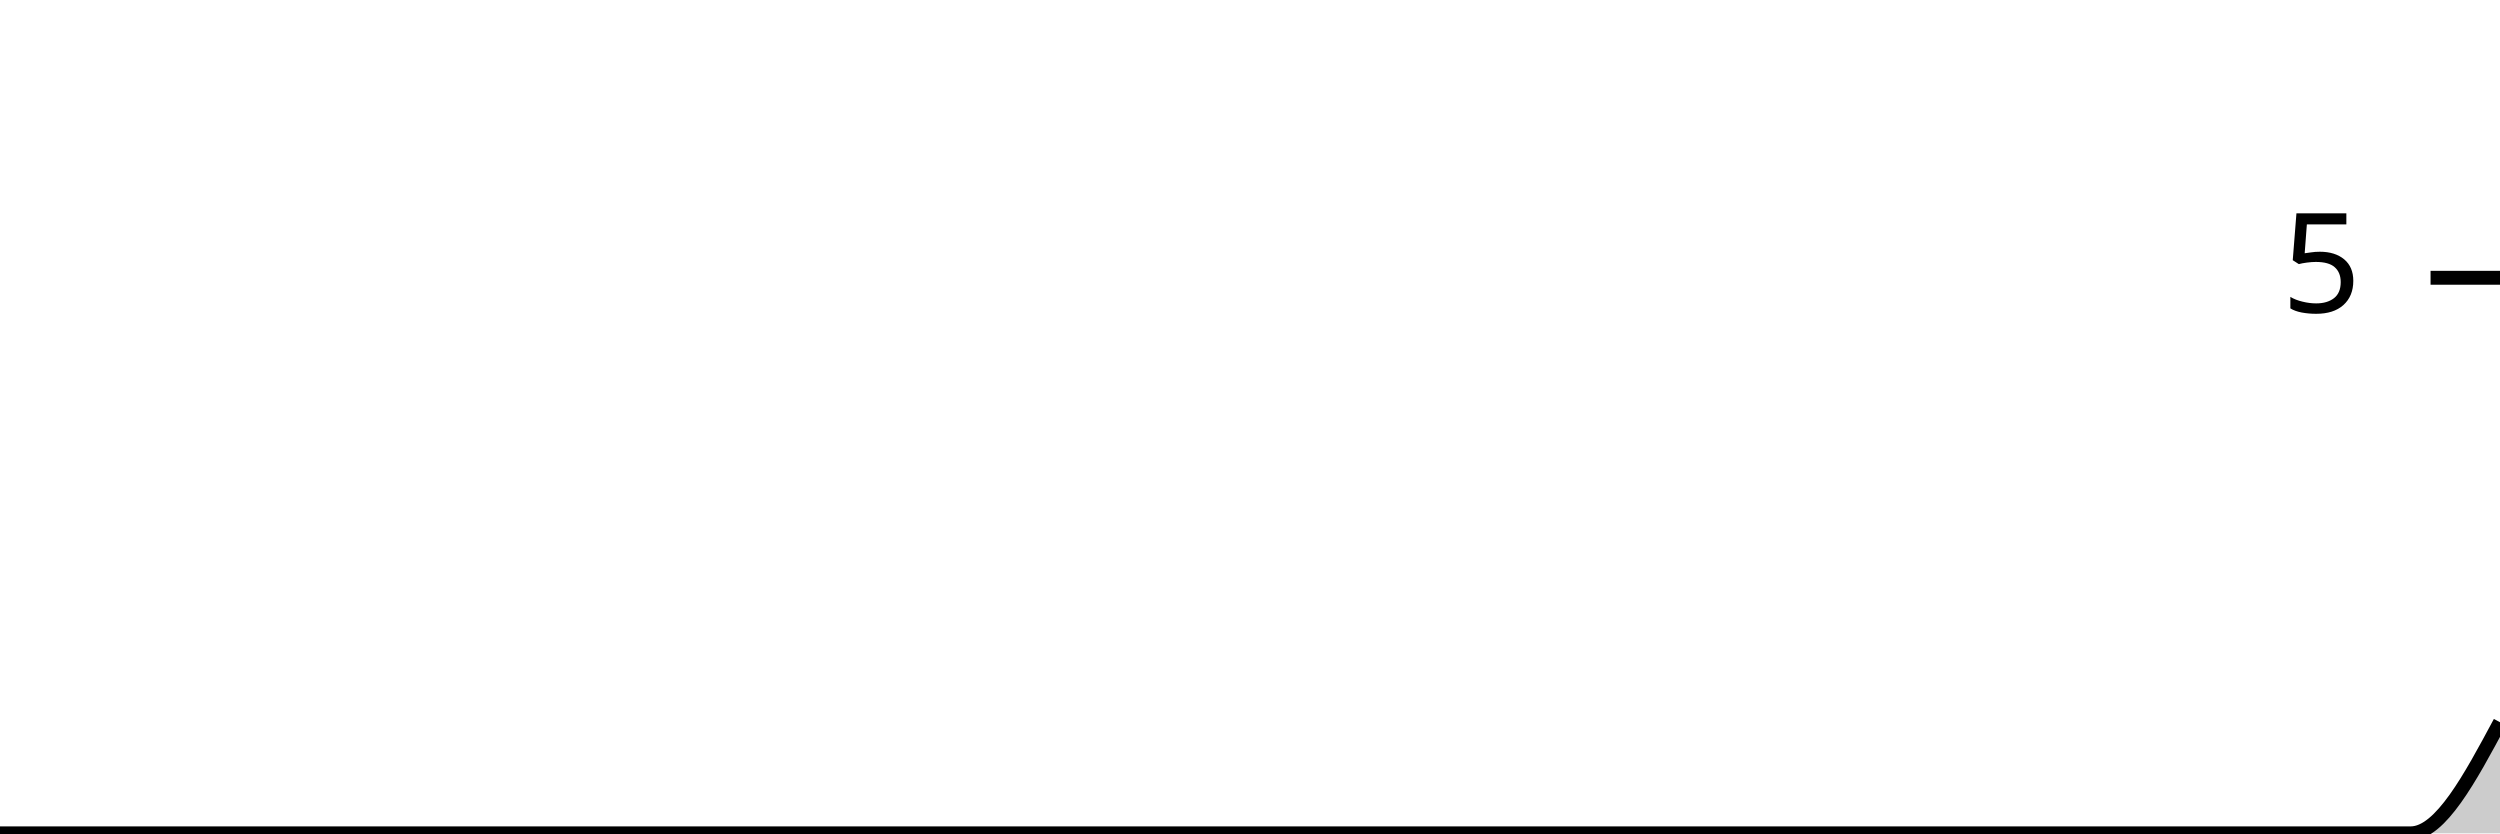
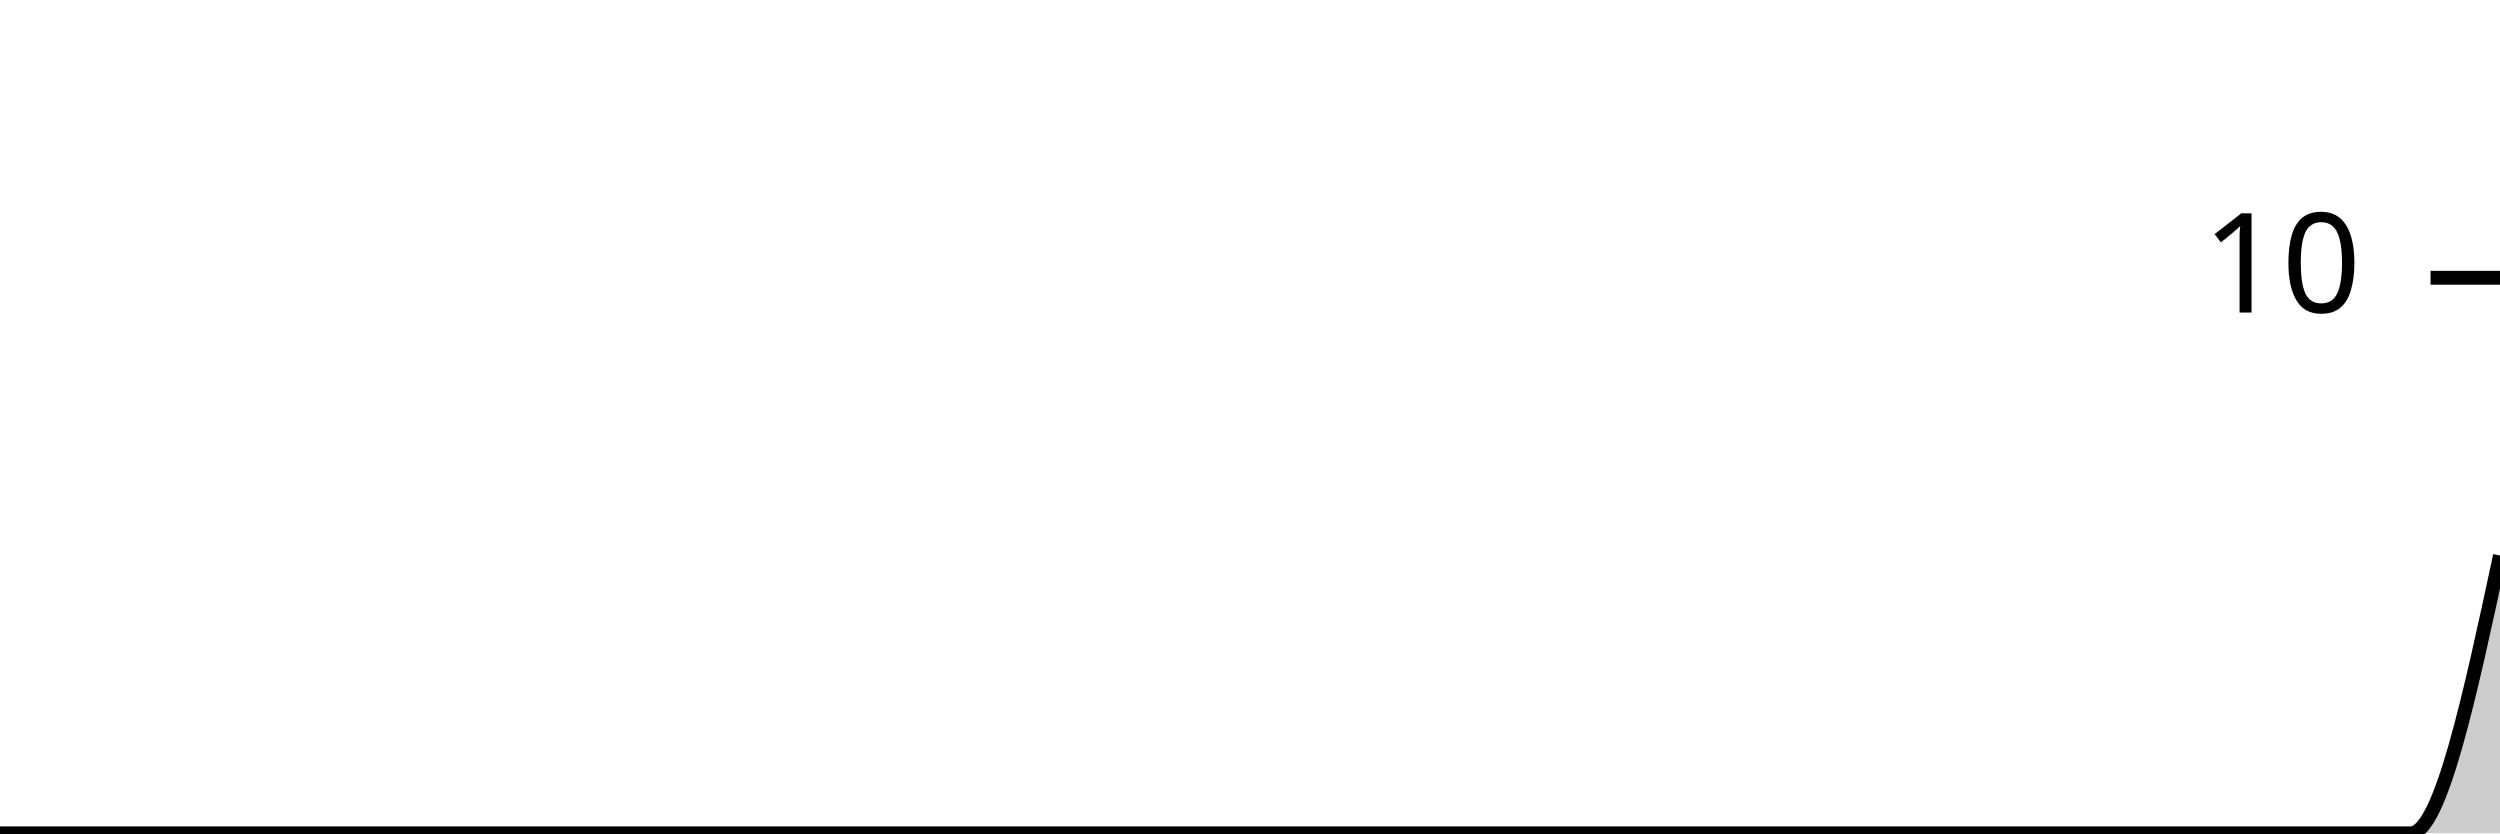
<svg xmlns="http://www.w3.org/2000/svg" viewBox="0 0 180 60">
  <g transform="translate(0,20)">
-     <path class="area" fill="rgba(0, 0, 0, 0.2)" d="M0,40C2.143,40,4.286,40,6.429,40C8.571,40,10.714,40,12.857,40C15,40,17.143,40,19.286,40C21.429,40,23.571,40,25.714,40C27.857,40,30,40,32.143,40C34.286,40,36.429,40,38.571,40C40.714,40,42.857,40,45,40C47.143,40,49.286,40,51.429,40C53.571,40,55.714,40,57.857,40C60,40,62.143,40,64.286,40C66.429,40,68.571,40,70.714,40C72.857,40,75,40,77.143,40C79.286,40,81.429,40,83.571,40C85.714,40,87.857,40,90,40C92.143,40,94.286,40,96.429,40C98.571,40,100.714,40,102.857,40C105,40,107.143,40,109.286,40C111.429,40,113.571,40,115.714,40C117.857,40,120,40,122.143,40C124.286,40,126.429,40,128.571,40C130.714,40,132.857,40,135,40C137.143,40,139.286,40,141.429,40C143.571,40,145.714,40,147.857,40C150,40,152.143,40,154.286,40C156.429,40,158.571,40,160.714,40C162.857,40,165,40,167.143,40C169.286,40,171.429,40,173.571,40C175.714,40,177.857,36,180,32L180,40C177.857,40,175.714,40,173.571,40C171.429,40,169.286,40,167.143,40C165,40,162.857,40,160.714,40C158.571,40,156.429,40,154.286,40C152.143,40,150,40,147.857,40C145.714,40,143.571,40,141.429,40C139.286,40,137.143,40,135,40C132.857,40,130.714,40,128.571,40C126.429,40,124.286,40,122.143,40C120,40,117.857,40,115.714,40C113.571,40,111.429,40,109.286,40C107.143,40,105,40,102.857,40C100.714,40,98.571,40,96.429,40C94.286,40,92.143,40,90,40C87.857,40,85.714,40,83.571,40C81.429,40,79.286,40,77.143,40C75,40,72.857,40,70.714,40C68.571,40,66.429,40,64.286,40C62.143,40,60,40,57.857,40C55.714,40,53.571,40,51.429,40C49.286,40,47.143,40,45,40C42.857,40,40.714,40,38.571,40C36.429,40,34.286,40,32.143,40C30,40,27.857,40,25.714,40C23.571,40,21.429,40,19.286,40C17.143,40,15,40,12.857,40C10.714,40,8.571,40,6.429,40C4.286,40,2.143,40,0,40Z" />
-     <path class="line" stroke="black" fill="none" d="M0,40C2.143,40,4.286,40,6.429,40C8.571,40,10.714,40,12.857,40C15,40,17.143,40,19.286,40C21.429,40,23.571,40,25.714,40C27.857,40,30,40,32.143,40C34.286,40,36.429,40,38.571,40C40.714,40,42.857,40,45,40C47.143,40,49.286,40,51.429,40C53.571,40,55.714,40,57.857,40C60,40,62.143,40,64.286,40C66.429,40,68.571,40,70.714,40C72.857,40,75,40,77.143,40C79.286,40,81.429,40,83.571,40C85.714,40,87.857,40,90,40C92.143,40,94.286,40,96.429,40C98.571,40,100.714,40,102.857,40C105,40,107.143,40,109.286,40C111.429,40,113.571,40,115.714,40C117.857,40,120,40,122.143,40C124.286,40,126.429,40,128.571,40C130.714,40,132.857,40,135,40C137.143,40,139.286,40,141.429,40C143.571,40,145.714,40,147.857,40C150,40,152.143,40,154.286,40C156.429,40,158.571,40,160.714,40C162.857,40,165,40,167.143,40C169.286,40,171.429,40,173.571,40C175.714,40,177.857,36,180,32" />
+     <path class="area" fill="rgba(0, 0, 0, 0.2)" d="M0,40C2.143,40,4.286,40,6.429,40C8.571,40,10.714,40,12.857,40C15,40,17.143,40,19.286,40C21.429,40,23.571,40,25.714,40C27.857,40,30,40,32.143,40C34.286,40,36.429,40,38.571,40C40.714,40,42.857,40,45,40C47.143,40,49.286,40,51.429,40C53.571,40,55.714,40,57.857,40C60,40,62.143,40,64.286,40C66.429,40,68.571,40,70.714,40C72.857,40,75,40,77.143,40C79.286,40,81.429,40,83.571,40C85.714,40,87.857,40,90,40C92.143,40,94.286,40,96.429,40C98.571,40,100.714,40,102.857,40C105,40,107.143,40,109.286,40C111.429,40,113.571,40,115.714,40C117.857,40,120,40,122.143,40C124.286,40,126.429,40,128.571,40C130.714,40,132.857,40,135,40C137.143,40,139.286,40,141.429,40C143.571,40,145.714,40,147.857,40C150,40,152.143,40,154.286,40C156.429,40,158.571,40,160.714,40C162.857,40,165,40,167.143,40C169.286,40,171.429,40,173.571,40C175.714,40,177.857,30,180,20L180,40C177.857,40,175.714,40,173.571,40C171.429,40,169.286,40,167.143,40C165,40,162.857,40,160.714,40C158.571,40,156.429,40,154.286,40C152.143,40,150,40,147.857,40C145.714,40,143.571,40,141.429,40C139.286,40,137.143,40,135,40C132.857,40,130.714,40,128.571,40C126.429,40,124.286,40,122.143,40C120,40,117.857,40,115.714,40C113.571,40,111.429,40,109.286,40C107.143,40,105,40,102.857,40C100.714,40,98.571,40,96.429,40C94.286,40,92.143,40,90,40C87.857,40,85.714,40,83.571,40C81.429,40,79.286,40,77.143,40C75,40,72.857,40,70.714,40C68.571,40,66.429,40,64.286,40C62.143,40,60,40,57.857,40C55.714,40,53.571,40,51.429,40C49.286,40,47.143,40,45,40C42.857,40,40.714,40,38.571,40C36.429,40,34.286,40,32.143,40C30,40,27.857,40,25.714,40C23.571,40,21.429,40,19.286,40C17.143,40,15,40,12.857,40C10.714,40,8.571,40,6.429,40C4.286,40,2.143,40,0,40Z" />
+     <path class="line" stroke="black" fill="none" d="M0,40C2.143,40,4.286,40,6.429,40C8.571,40,10.714,40,12.857,40C15,40,17.143,40,19.286,40C21.429,40,23.571,40,25.714,40C27.857,40,30,40,32.143,40C34.286,40,36.429,40,38.571,40C40.714,40,42.857,40,45,40C47.143,40,49.286,40,51.429,40C53.571,40,55.714,40,57.857,40C60,40,62.143,40,64.286,40C66.429,40,68.571,40,70.714,40C72.857,40,75,40,77.143,40C79.286,40,81.429,40,83.571,40C85.714,40,87.857,40,90,40C92.143,40,94.286,40,96.429,40C98.571,40,100.714,40,102.857,40C105,40,107.143,40,109.286,40C111.429,40,113.571,40,115.714,40C117.857,40,120,40,122.143,40C124.286,40,126.429,40,128.571,40C130.714,40,132.857,40,135,40C137.143,40,139.286,40,141.429,40C143.571,40,145.714,40,147.857,40C150,40,152.143,40,154.286,40C156.429,40,158.571,40,160.714,40C162.857,40,165,40,167.143,40C169.286,40,171.429,40,173.571,40C175.714,40,177.857,30,180,20" />
    <path class="axis-ceiling" stroke-width="1" stroke="black" fill="none" d="M175,0L180,0" />
-     <text class="axis-ceiling-label" font-family="sans-serif" text-anchor="end" font-size="10px" x="170" y="2.5">5</text>
+     <text class="axis-ceiling-label" font-family="sans-serif" text-anchor="end" font-size="10px" x="170" y="2.5">10</text>
  </g>
</svg>
